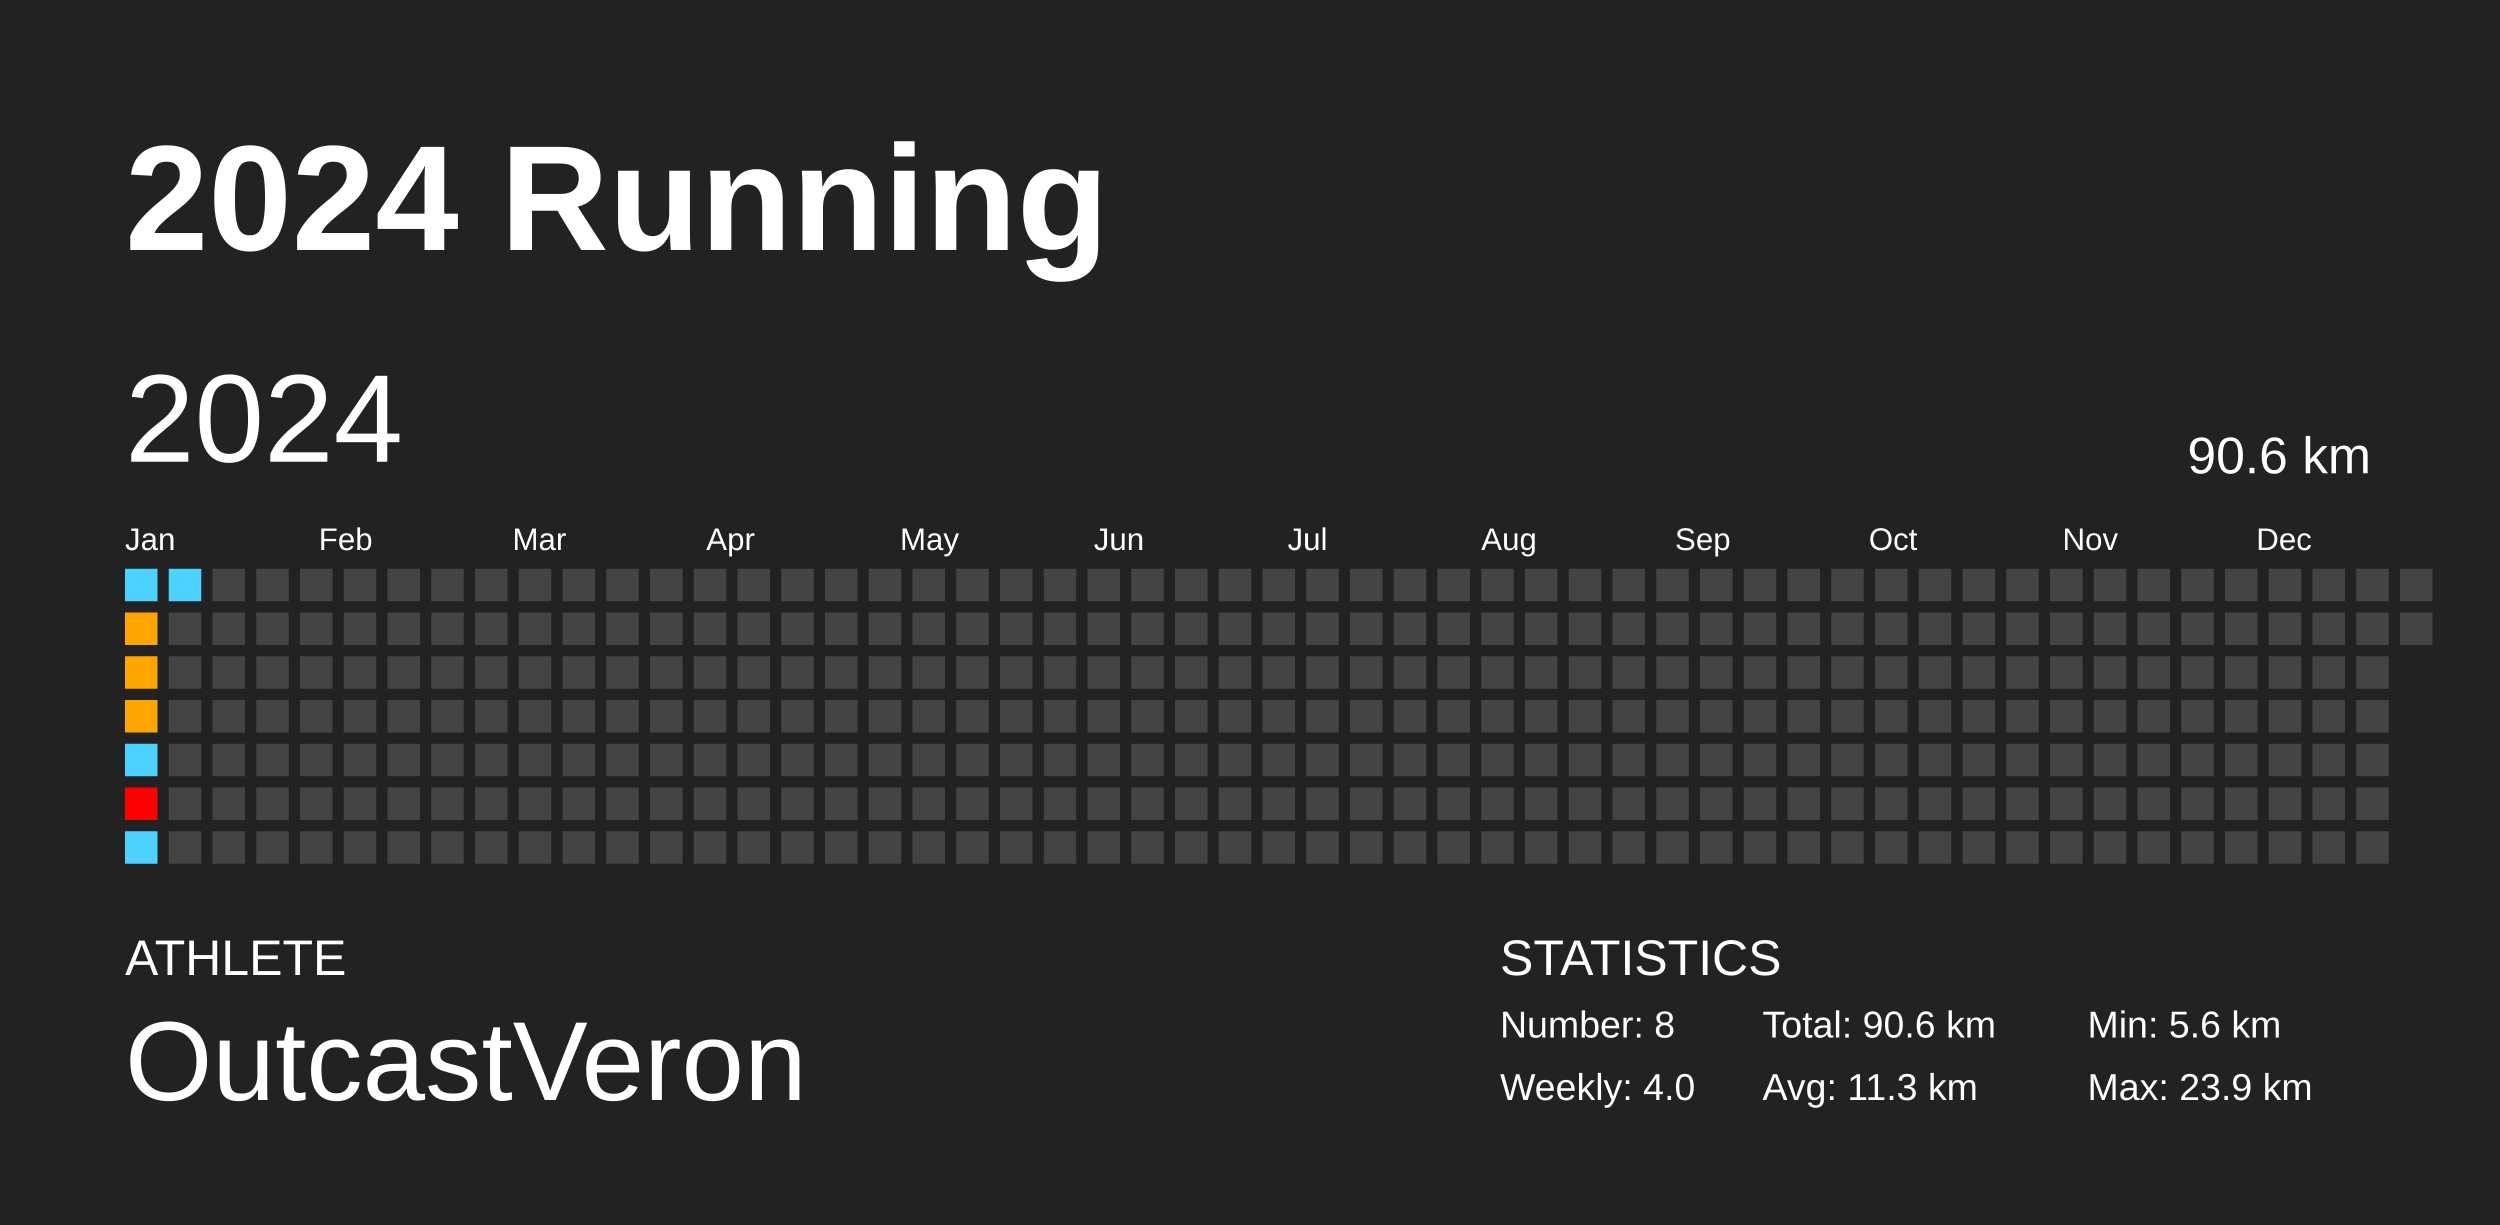
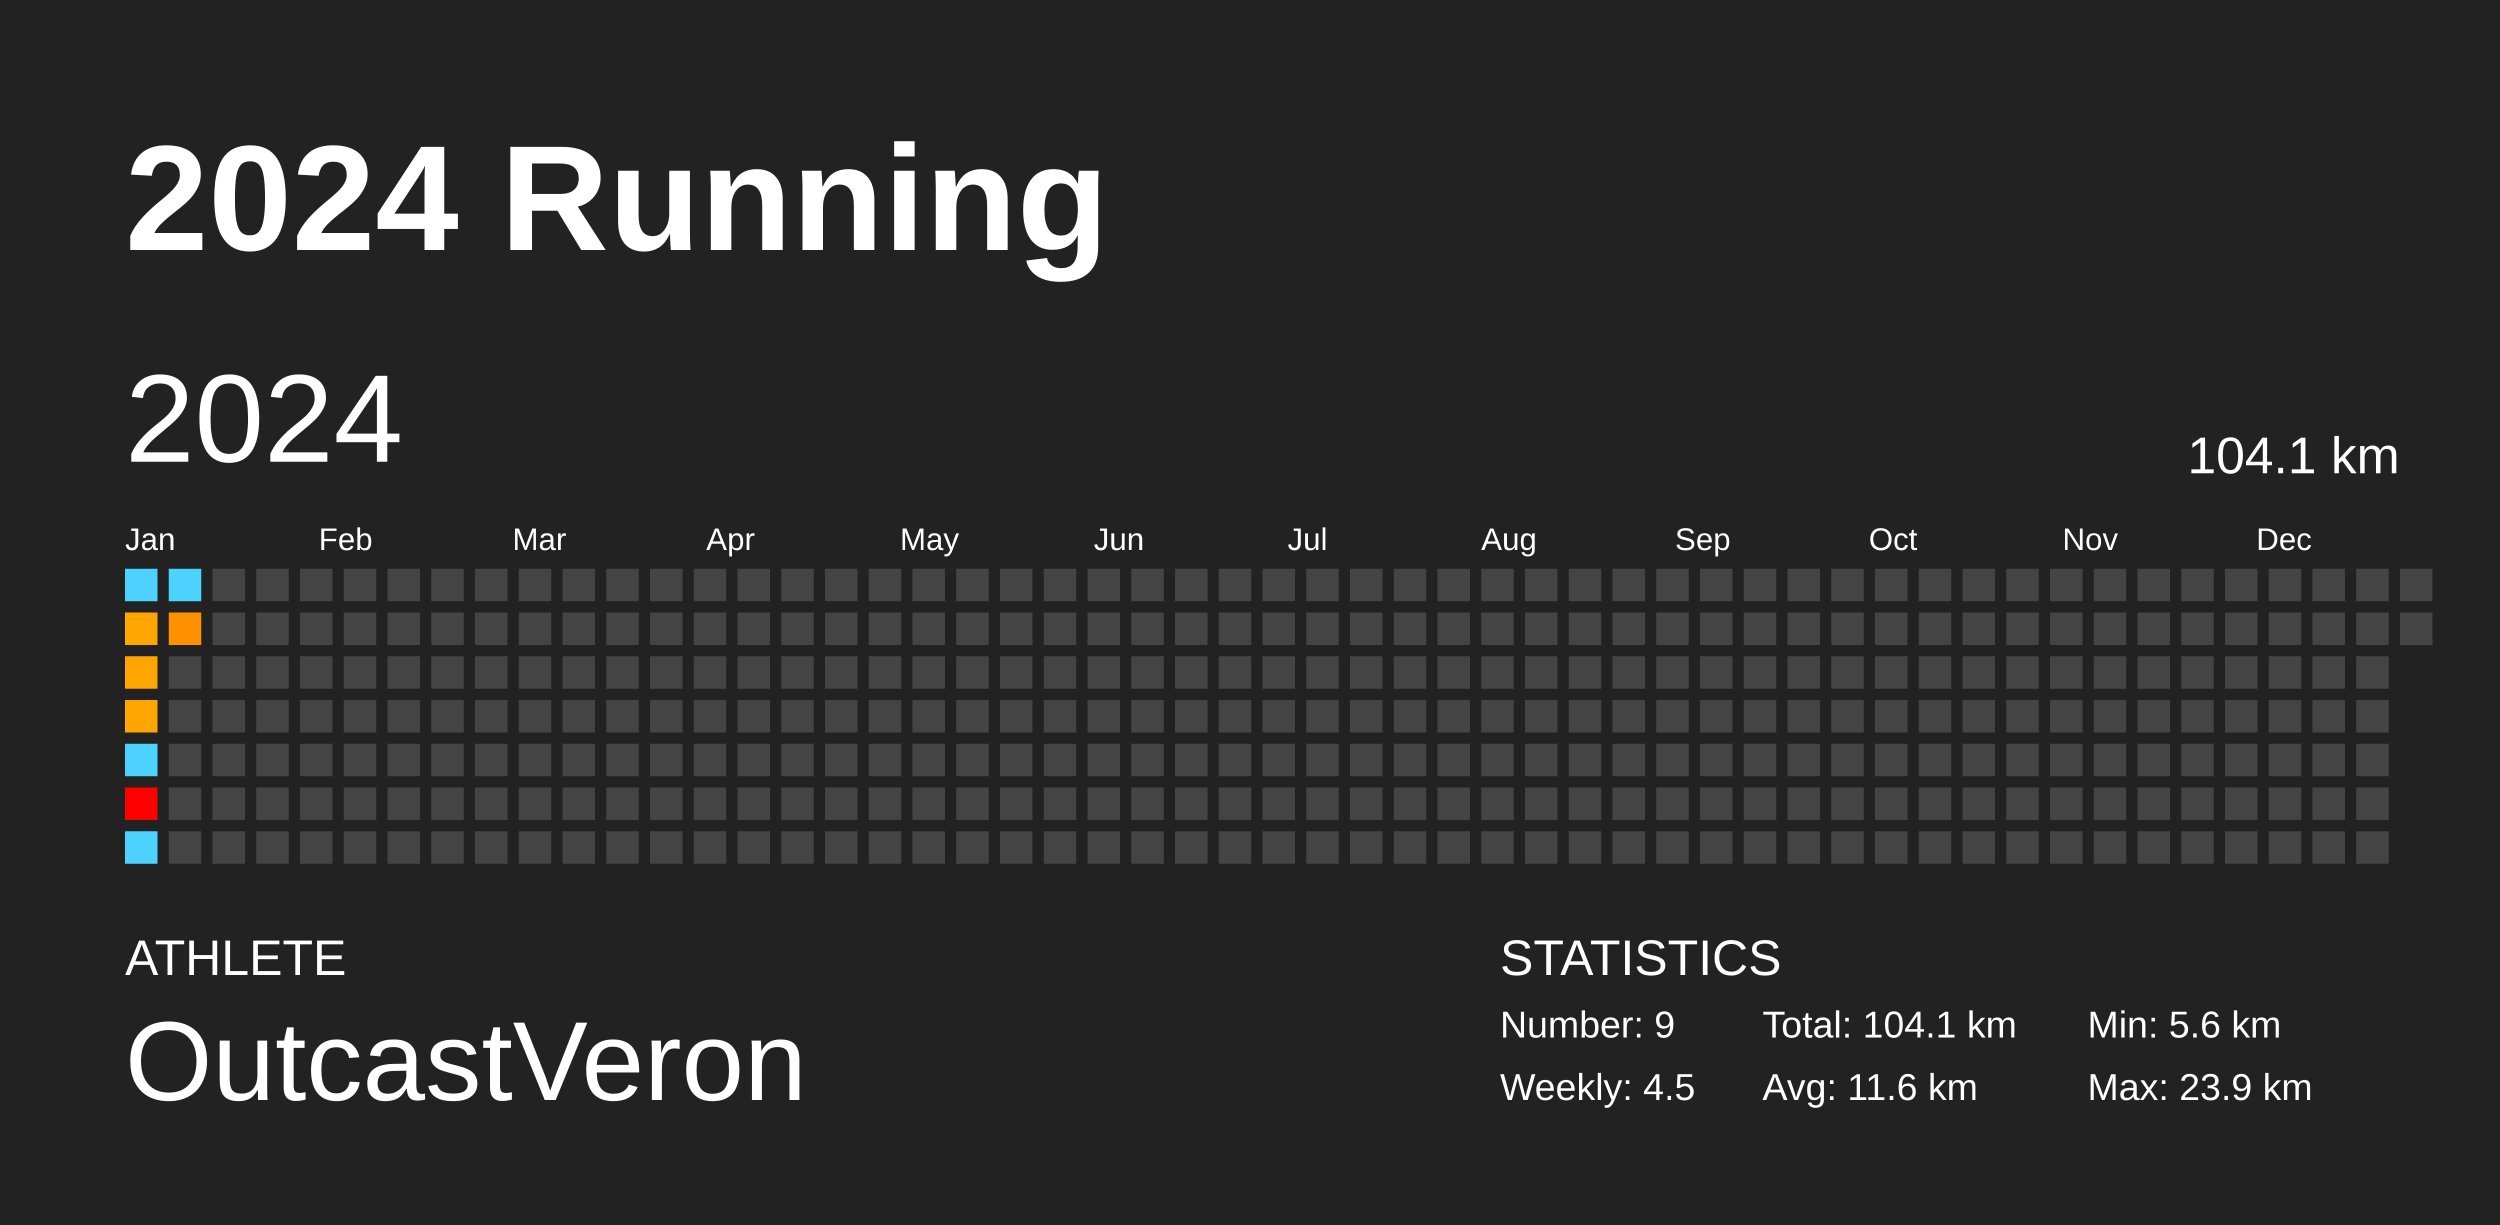
<svg xmlns="http://www.w3.org/2000/svg" baseProfile="full" height="98mm" version="1.1" viewBox="0,0,200,98" width="200mm">
  <defs />
  <rect fill="#222222" height="98" width="200" x="0" y="0" />
  <text fill="#FFFFFF" style="font-size:12px; font-family:Arial; font-weight:bold;" x="10" y="20">2024 Running</text>
  <text fill="#FFFFFF" style="font-size:4px; font-family:Arial" x="10" y="78">ATHLETE</text>
  <text fill="#FFFFFF" style="font-size:9px; font-family:Arial" x="10" y="88">OutcastVeron</text>
  <text fill="#FFFFFF" style="font-size:4px; font-family:Arial" x="120" y="78">STATISTICS</text>
-   <text fill="#FFFFFF" style="font-size:3px; font-family:Arial" x="120" y="83">Number: 8</text>
-   <text fill="#FFFFFF" style="font-size:3px; font-family:Arial" x="120" y="88">Weekly: 4.0</text>
-   <text fill="#FFFFFF" style="font-size:3px; font-family:Arial" x="141" y="83">Total: 90.6 km</text>
-   <text fill="#FFFFFF" style="font-size:3px; font-family:Arial" x="141" y="88">Avg: 11.3 km</text>
+   <text fill="#FFFFFF" style="font-size:3px; font-family:Arial" x="120" y="83">Number: 9</text>
+   <text fill="#FFFFFF" style="font-size:3px; font-family:Arial" x="120" y="88">Weekly: 4.5</text>
+   <text fill="#FFFFFF" style="font-size:3px; font-family:Arial" x="141" y="83">Total: 104.1 km</text>
+   <text fill="#FFFFFF" style="font-size:3px; font-family:Arial" x="141" y="88">Avg: 11.6 km</text>
  <text fill="#FFFFFF" style="font-size:3px; font-family:Arial" x="167" y="83">Min: 5.6 km</text>
  <text fill="#FFFFFF" style="font-size:3px; font-family:Arial" x="167" y="88">Max: 23.9 km</text>
  <text dominant-baseline="hanging" fill="#FFFFFF" style="font-size:10.0px; font-family:Arial;" x="10" y="30">2024</text>
-   <text dominant-baseline="hanging" fill="#FFFFFF" style="font-size:4.125px; font-family:Arial;" x="175" y="35">90.6 km</text>
+   <text dominant-baseline="hanging" fill="#FFFFFF" style="font-size:4.125px; font-family:Arial;" x="175" y="35">104.1 km</text>
  <text fill="#FFFFFF" style="font-size:2.5px; font-family:Arial" x="10.0" y="44">Jan</text>
  <text fill="#FFFFFF" style="font-size:2.5px; font-family:Arial" x="25.5" y="44">Feb</text>
  <text fill="#FFFFFF" style="font-size:2.5px; font-family:Arial" x="41.0" y="44">Mar</text>
  <text fill="#FFFFFF" style="font-size:2.5px; font-family:Arial" x="56.5" y="44">Apr</text>
  <text fill="#FFFFFF" style="font-size:2.5px; font-family:Arial" x="72.0" y="44">May</text>
  <text fill="#FFFFFF" style="font-size:2.5px; font-family:Arial" x="87.5" y="44">Jun</text>
  <text fill="#FFFFFF" style="font-size:2.5px; font-family:Arial" x="103.0" y="44">Jul</text>
  <text fill="#FFFFFF" style="font-size:2.5px; font-family:Arial" x="118.5" y="44">Aug</text>
  <text fill="#FFFFFF" style="font-size:2.5px; font-family:Arial" x="134.0" y="44">Sep</text>
  <text fill="#FFFFFF" style="font-size:2.5px; font-family:Arial" x="149.5" y="44">Oct</text>
  <text fill="#FFFFFF" style="font-size:2.5px; font-family:Arial" x="165.0" y="44">Nov</text>
  <text fill="#FFFFFF" style="font-size:2.5px; font-family:Arial" x="180.5" y="44">Dec</text>
  <rect fill="#4dd2ff" height="2.6" width="2.6" x="10.0" y="45.5" />
  <rect fill="#ffa500" height="2.6" width="2.6" x="10.0" y="49.0" />
  <rect fill="#ffa500" height="2.6" width="2.6" x="10.0" y="52.5" />
  <rect fill="#ffa500" height="2.6" width="2.6" x="10.0" y="56.0" />
  <rect fill="#4dd2ff" height="2.6" width="2.6" x="10.0" y="59.5" />
  <rect fill="red" height="2.6" width="2.6" x="10.0" y="63.0" />
  <rect fill="#4dd2ff" height="2.6" width="2.6" x="10.0" y="66.5" />
  <rect fill="#4dd2ff" height="2.6" width="2.6" x="13.5" y="45.5" />
-   <rect fill="#444444" height="2.6" width="2.6" x="13.5" y="49.0" />
+   <rect fill="#ff9000" height="2.6" width="2.6" x="13.5" y="49.0" />
  <rect fill="#444444" height="2.6" width="2.6" x="13.5" y="52.5" />
  <rect fill="#444444" height="2.6" width="2.6" x="13.5" y="56.0" />
  <rect fill="#444444" height="2.6" width="2.6" x="13.5" y="59.5" />
  <rect fill="#444444" height="2.6" width="2.6" x="13.5" y="63.0" />
  <rect fill="#444444" height="2.6" width="2.6" x="13.5" y="66.5" />
  <rect fill="#444444" height="2.6" width="2.6" x="17.0" y="45.5" />
  <rect fill="#444444" height="2.6" width="2.6" x="17.0" y="49.0" />
  <rect fill="#444444" height="2.6" width="2.6" x="17.0" y="52.5" />
  <rect fill="#444444" height="2.6" width="2.6" x="17.0" y="56.0" />
  <rect fill="#444444" height="2.6" width="2.6" x="17.0" y="59.5" />
  <rect fill="#444444" height="2.6" width="2.6" x="17.0" y="63.0" />
  <rect fill="#444444" height="2.6" width="2.6" x="17.0" y="66.5" />
  <rect fill="#444444" height="2.6" width="2.6" x="20.5" y="45.5" />
  <rect fill="#444444" height="2.6" width="2.6" x="20.5" y="49.0" />
  <rect fill="#444444" height="2.6" width="2.6" x="20.5" y="52.5" />
  <rect fill="#444444" height="2.6" width="2.6" x="20.5" y="56.0" />
  <rect fill="#444444" height="2.6" width="2.6" x="20.5" y="59.5" />
  <rect fill="#444444" height="2.6" width="2.6" x="20.5" y="63.0" />
  <rect fill="#444444" height="2.6" width="2.6" x="20.5" y="66.5" />
  <rect fill="#444444" height="2.6" width="2.6" x="24.0" y="45.5" />
  <rect fill="#444444" height="2.6" width="2.6" x="24.0" y="49.0" />
  <rect fill="#444444" height="2.6" width="2.6" x="24.0" y="52.5" />
  <rect fill="#444444" height="2.6" width="2.6" x="24.0" y="56.0" />
  <rect fill="#444444" height="2.6" width="2.6" x="24.0" y="59.5" />
  <rect fill="#444444" height="2.6" width="2.6" x="24.0" y="63.0" />
  <rect fill="#444444" height="2.6" width="2.6" x="24.0" y="66.5" />
  <rect fill="#444444" height="2.6" width="2.6" x="27.5" y="45.5" />
  <rect fill="#444444" height="2.6" width="2.6" x="27.5" y="49.0" />
  <rect fill="#444444" height="2.6" width="2.6" x="27.5" y="52.5" />
  <rect fill="#444444" height="2.6" width="2.6" x="27.5" y="56.0" />
  <rect fill="#444444" height="2.6" width="2.6" x="27.5" y="59.5" />
  <rect fill="#444444" height="2.6" width="2.6" x="27.5" y="63.0" />
  <rect fill="#444444" height="2.6" width="2.6" x="27.5" y="66.5" />
  <rect fill="#444444" height="2.6" width="2.6" x="31.0" y="45.5" />
  <rect fill="#444444" height="2.6" width="2.6" x="31.0" y="49.0" />
  <rect fill="#444444" height="2.6" width="2.6" x="31.0" y="52.5" />
  <rect fill="#444444" height="2.6" width="2.6" x="31.0" y="56.0" />
  <rect fill="#444444" height="2.6" width="2.6" x="31.0" y="59.5" />
  <rect fill="#444444" height="2.6" width="2.6" x="31.0" y="63.0" />
  <rect fill="#444444" height="2.6" width="2.6" x="31.0" y="66.5" />
  <rect fill="#444444" height="2.6" width="2.6" x="34.5" y="45.5" />
  <rect fill="#444444" height="2.6" width="2.6" x="34.5" y="49.0" />
  <rect fill="#444444" height="2.6" width="2.6" x="34.5" y="52.5" />
  <rect fill="#444444" height="2.6" width="2.6" x="34.5" y="56.0" />
  <rect fill="#444444" height="2.6" width="2.6" x="34.5" y="59.5" />
  <rect fill="#444444" height="2.6" width="2.6" x="34.5" y="63.0" />
  <rect fill="#444444" height="2.6" width="2.6" x="34.5" y="66.5" />
  <rect fill="#444444" height="2.6" width="2.6" x="38.0" y="45.5" />
  <rect fill="#444444" height="2.6" width="2.6" x="38.0" y="49.0" />
  <rect fill="#444444" height="2.6" width="2.6" x="38.0" y="52.5" />
  <rect fill="#444444" height="2.6" width="2.6" x="38.0" y="56.0" />
  <rect fill="#444444" height="2.6" width="2.6" x="38.0" y="59.5" />
  <rect fill="#444444" height="2.6" width="2.6" x="38.0" y="63.0" />
  <rect fill="#444444" height="2.6" width="2.6" x="38.0" y="66.5" />
  <rect fill="#444444" height="2.6" width="2.6" x="41.5" y="45.5" />
  <rect fill="#444444" height="2.6" width="2.6" x="41.5" y="49.0" />
  <rect fill="#444444" height="2.6" width="2.6" x="41.5" y="52.5" />
  <rect fill="#444444" height="2.6" width="2.6" x="41.5" y="56.0" />
  <rect fill="#444444" height="2.6" width="2.6" x="41.5" y="59.5" />
  <rect fill="#444444" height="2.6" width="2.6" x="41.5" y="63.0" />
  <rect fill="#444444" height="2.6" width="2.6" x="41.5" y="66.5" />
  <rect fill="#444444" height="2.6" width="2.6" x="45.0" y="45.5" />
  <rect fill="#444444" height="2.6" width="2.6" x="45.0" y="49.0" />
  <rect fill="#444444" height="2.6" width="2.6" x="45.0" y="52.5" />
  <rect fill="#444444" height="2.6" width="2.6" x="45.0" y="56.0" />
  <rect fill="#444444" height="2.6" width="2.6" x="45.0" y="59.5" />
  <rect fill="#444444" height="2.6" width="2.6" x="45.0" y="63.0" />
  <rect fill="#444444" height="2.6" width="2.6" x="45.0" y="66.5" />
  <rect fill="#444444" height="2.6" width="2.6" x="48.5" y="45.5" />
  <rect fill="#444444" height="2.6" width="2.6" x="48.5" y="49.0" />
  <rect fill="#444444" height="2.6" width="2.6" x="48.5" y="52.5" />
  <rect fill="#444444" height="2.6" width="2.6" x="48.5" y="56.0" />
  <rect fill="#444444" height="2.6" width="2.6" x="48.5" y="59.5" />
  <rect fill="#444444" height="2.6" width="2.6" x="48.5" y="63.0" />
  <rect fill="#444444" height="2.6" width="2.6" x="48.5" y="66.5" />
  <rect fill="#444444" height="2.6" width="2.6" x="52.0" y="45.5" />
  <rect fill="#444444" height="2.6" width="2.6" x="52.0" y="49.0" />
  <rect fill="#444444" height="2.6" width="2.6" x="52.0" y="52.5" />
  <rect fill="#444444" height="2.6" width="2.6" x="52.0" y="56.0" />
  <rect fill="#444444" height="2.6" width="2.6" x="52.0" y="59.5" />
  <rect fill="#444444" height="2.6" width="2.6" x="52.0" y="63.0" />
  <rect fill="#444444" height="2.6" width="2.6" x="52.0" y="66.5" />
  <rect fill="#444444" height="2.6" width="2.6" x="55.5" y="45.5" />
  <rect fill="#444444" height="2.6" width="2.6" x="55.5" y="49.0" />
  <rect fill="#444444" height="2.6" width="2.6" x="55.5" y="52.5" />
  <rect fill="#444444" height="2.6" width="2.6" x="55.5" y="56.0" />
  <rect fill="#444444" height="2.6" width="2.6" x="55.5" y="59.5" />
  <rect fill="#444444" height="2.6" width="2.6" x="55.5" y="63.0" />
  <rect fill="#444444" height="2.6" width="2.6" x="55.5" y="66.5" />
  <rect fill="#444444" height="2.6" width="2.6" x="59.0" y="45.5" />
  <rect fill="#444444" height="2.6" width="2.6" x="59.0" y="49.0" />
  <rect fill="#444444" height="2.6" width="2.6" x="59.0" y="52.5" />
  <rect fill="#444444" height="2.6" width="2.6" x="59.0" y="56.0" />
  <rect fill="#444444" height="2.6" width="2.6" x="59.0" y="59.5" />
  <rect fill="#444444" height="2.6" width="2.6" x="59.0" y="63.0" />
  <rect fill="#444444" height="2.6" width="2.6" x="59.0" y="66.5" />
  <rect fill="#444444" height="2.6" width="2.6" x="62.5" y="45.5" />
  <rect fill="#444444" height="2.6" width="2.6" x="62.5" y="49.0" />
  <rect fill="#444444" height="2.6" width="2.6" x="62.5" y="52.5" />
  <rect fill="#444444" height="2.6" width="2.6" x="62.5" y="56.0" />
  <rect fill="#444444" height="2.6" width="2.6" x="62.5" y="59.5" />
  <rect fill="#444444" height="2.6" width="2.6" x="62.5" y="63.0" />
  <rect fill="#444444" height="2.6" width="2.6" x="62.5" y="66.5" />
  <rect fill="#444444" height="2.6" width="2.6" x="66.0" y="45.5" />
  <rect fill="#444444" height="2.6" width="2.6" x="66.0" y="49.0" />
  <rect fill="#444444" height="2.6" width="2.6" x="66.0" y="52.5" />
  <rect fill="#444444" height="2.6" width="2.6" x="66.0" y="56.0" />
  <rect fill="#444444" height="2.6" width="2.6" x="66.0" y="59.5" />
  <rect fill="#444444" height="2.6" width="2.6" x="66.0" y="63.0" />
  <rect fill="#444444" height="2.6" width="2.6" x="66.0" y="66.5" />
  <rect fill="#444444" height="2.6" width="2.6" x="69.5" y="45.5" />
  <rect fill="#444444" height="2.6" width="2.6" x="69.5" y="49.0" />
  <rect fill="#444444" height="2.6" width="2.6" x="69.5" y="52.5" />
  <rect fill="#444444" height="2.6" width="2.6" x="69.5" y="56.0" />
  <rect fill="#444444" height="2.6" width="2.6" x="69.5" y="59.5" />
  <rect fill="#444444" height="2.6" width="2.6" x="69.5" y="63.0" />
  <rect fill="#444444" height="2.6" width="2.6" x="69.5" y="66.5" />
  <rect fill="#444444" height="2.6" width="2.6" x="73.0" y="45.5" />
  <rect fill="#444444" height="2.6" width="2.6" x="73.0" y="49.0" />
  <rect fill="#444444" height="2.6" width="2.6" x="73.0" y="52.5" />
  <rect fill="#444444" height="2.6" width="2.6" x="73.0" y="56.0" />
  <rect fill="#444444" height="2.6" width="2.6" x="73.0" y="59.5" />
  <rect fill="#444444" height="2.6" width="2.6" x="73.0" y="63.0" />
  <rect fill="#444444" height="2.6" width="2.6" x="73.0" y="66.5" />
  <rect fill="#444444" height="2.6" width="2.6" x="76.5" y="45.5" />
  <rect fill="#444444" height="2.6" width="2.6" x="76.5" y="49.0" />
  <rect fill="#444444" height="2.6" width="2.6" x="76.5" y="52.5" />
  <rect fill="#444444" height="2.6" width="2.6" x="76.5" y="56.0" />
  <rect fill="#444444" height="2.6" width="2.6" x="76.5" y="59.5" />
  <rect fill="#444444" height="2.6" width="2.6" x="76.5" y="63.0" />
  <rect fill="#444444" height="2.6" width="2.6" x="76.5" y="66.5" />
  <rect fill="#444444" height="2.6" width="2.6" x="80.0" y="45.5" />
  <rect fill="#444444" height="2.6" width="2.6" x="80.0" y="49.0" />
  <rect fill="#444444" height="2.6" width="2.6" x="80.0" y="52.5" />
  <rect fill="#444444" height="2.6" width="2.6" x="80.0" y="56.0" />
  <rect fill="#444444" height="2.6" width="2.6" x="80.0" y="59.5" />
  <rect fill="#444444" height="2.6" width="2.6" x="80.0" y="63.0" />
  <rect fill="#444444" height="2.6" width="2.6" x="80.0" y="66.5" />
  <rect fill="#444444" height="2.6" width="2.6" x="83.5" y="45.5" />
  <rect fill="#444444" height="2.6" width="2.6" x="83.5" y="49.0" />
  <rect fill="#444444" height="2.6" width="2.6" x="83.5" y="52.5" />
  <rect fill="#444444" height="2.6" width="2.6" x="83.5" y="56.0" />
  <rect fill="#444444" height="2.6" width="2.6" x="83.5" y="59.5" />
  <rect fill="#444444" height="2.6" width="2.6" x="83.5" y="63.0" />
  <rect fill="#444444" height="2.6" width="2.6" x="83.5" y="66.5" />
  <rect fill="#444444" height="2.6" width="2.6" x="87.0" y="45.5" />
  <rect fill="#444444" height="2.6" width="2.6" x="87.0" y="49.0" />
  <rect fill="#444444" height="2.6" width="2.6" x="87.0" y="52.5" />
  <rect fill="#444444" height="2.6" width="2.6" x="87.0" y="56.0" />
  <rect fill="#444444" height="2.6" width="2.6" x="87.0" y="59.5" />
  <rect fill="#444444" height="2.6" width="2.6" x="87.0" y="63.0" />
  <rect fill="#444444" height="2.6" width="2.6" x="87.0" y="66.5" />
  <rect fill="#444444" height="2.6" width="2.6" x="90.5" y="45.5" />
  <rect fill="#444444" height="2.6" width="2.6" x="90.5" y="49.0" />
  <rect fill="#444444" height="2.6" width="2.6" x="90.5" y="52.5" />
  <rect fill="#444444" height="2.6" width="2.6" x="90.5" y="56.0" />
  <rect fill="#444444" height="2.6" width="2.6" x="90.5" y="59.5" />
  <rect fill="#444444" height="2.6" width="2.6" x="90.5" y="63.0" />
  <rect fill="#444444" height="2.6" width="2.6" x="90.5" y="66.5" />
  <rect fill="#444444" height="2.6" width="2.6" x="94.0" y="45.5" />
  <rect fill="#444444" height="2.6" width="2.6" x="94.0" y="49.0" />
  <rect fill="#444444" height="2.6" width="2.6" x="94.0" y="52.5" />
  <rect fill="#444444" height="2.6" width="2.6" x="94.0" y="56.0" />
  <rect fill="#444444" height="2.6" width="2.6" x="94.0" y="59.5" />
  <rect fill="#444444" height="2.6" width="2.6" x="94.0" y="63.0" />
  <rect fill="#444444" height="2.6" width="2.6" x="94.0" y="66.5" />
  <rect fill="#444444" height="2.6" width="2.6" x="97.5" y="45.5" />
  <rect fill="#444444" height="2.6" width="2.6" x="97.5" y="49.0" />
  <rect fill="#444444" height="2.6" width="2.6" x="97.5" y="52.5" />
  <rect fill="#444444" height="2.6" width="2.6" x="97.5" y="56.0" />
  <rect fill="#444444" height="2.6" width="2.6" x="97.5" y="59.5" />
  <rect fill="#444444" height="2.6" width="2.6" x="97.5" y="63.0" />
  <rect fill="#444444" height="2.6" width="2.6" x="97.5" y="66.5" />
  <rect fill="#444444" height="2.6" width="2.6" x="101.0" y="45.5" />
  <rect fill="#444444" height="2.6" width="2.6" x="101.0" y="49.0" />
  <rect fill="#444444" height="2.6" width="2.6" x="101.0" y="52.5" />
  <rect fill="#444444" height="2.6" width="2.6" x="101.0" y="56.0" />
  <rect fill="#444444" height="2.6" width="2.6" x="101.0" y="59.5" />
  <rect fill="#444444" height="2.6" width="2.6" x="101.0" y="63.0" />
  <rect fill="#444444" height="2.6" width="2.6" x="101.0" y="66.5" />
  <rect fill="#444444" height="2.6" width="2.6" x="104.5" y="45.5" />
  <rect fill="#444444" height="2.6" width="2.6" x="104.5" y="49.0" />
  <rect fill="#444444" height="2.6" width="2.6" x="104.5" y="52.5" />
  <rect fill="#444444" height="2.6" width="2.6" x="104.5" y="56.0" />
  <rect fill="#444444" height="2.6" width="2.6" x="104.5" y="59.5" />
  <rect fill="#444444" height="2.6" width="2.6" x="104.5" y="63.0" />
  <rect fill="#444444" height="2.6" width="2.6" x="104.5" y="66.5" />
  <rect fill="#444444" height="2.6" width="2.6" x="108.0" y="45.5" />
  <rect fill="#444444" height="2.6" width="2.6" x="108.0" y="49.0" />
  <rect fill="#444444" height="2.6" width="2.6" x="108.0" y="52.5" />
  <rect fill="#444444" height="2.6" width="2.6" x="108.0" y="56.0" />
  <rect fill="#444444" height="2.6" width="2.6" x="108.0" y="59.5" />
  <rect fill="#444444" height="2.6" width="2.6" x="108.0" y="63.0" />
  <rect fill="#444444" height="2.6" width="2.6" x="108.0" y="66.5" />
  <rect fill="#444444" height="2.6" width="2.6" x="111.5" y="45.5" />
  <rect fill="#444444" height="2.6" width="2.6" x="111.5" y="49.0" />
  <rect fill="#444444" height="2.6" width="2.6" x="111.5" y="52.5" />
  <rect fill="#444444" height="2.6" width="2.6" x="111.5" y="56.0" />
  <rect fill="#444444" height="2.6" width="2.6" x="111.5" y="59.5" />
  <rect fill="#444444" height="2.6" width="2.6" x="111.5" y="63.0" />
  <rect fill="#444444" height="2.6" width="2.6" x="111.5" y="66.5" />
  <rect fill="#444444" height="2.6" width="2.6" x="115.0" y="45.5" />
  <rect fill="#444444" height="2.6" width="2.6" x="115.0" y="49.0" />
  <rect fill="#444444" height="2.6" width="2.6" x="115.0" y="52.5" />
  <rect fill="#444444" height="2.6" width="2.6" x="115.0" y="56.0" />
  <rect fill="#444444" height="2.6" width="2.6" x="115.0" y="59.5" />
  <rect fill="#444444" height="2.6" width="2.6" x="115.0" y="63.0" />
  <rect fill="#444444" height="2.6" width="2.6" x="115.0" y="66.5" />
  <rect fill="#444444" height="2.6" width="2.6" x="118.5" y="45.5" />
  <rect fill="#444444" height="2.6" width="2.6" x="118.5" y="49.0" />
  <rect fill="#444444" height="2.6" width="2.6" x="118.5" y="52.5" />
  <rect fill="#444444" height="2.6" width="2.6" x="118.5" y="56.0" />
  <rect fill="#444444" height="2.6" width="2.6" x="118.5" y="59.5" />
  <rect fill="#444444" height="2.6" width="2.6" x="118.5" y="63.0" />
  <rect fill="#444444" height="2.6" width="2.6" x="118.5" y="66.5" />
  <rect fill="#444444" height="2.6" width="2.6" x="122.0" y="45.5" />
  <rect fill="#444444" height="2.6" width="2.6" x="122.0" y="49.0" />
  <rect fill="#444444" height="2.6" width="2.6" x="122.0" y="52.5" />
  <rect fill="#444444" height="2.6" width="2.6" x="122.0" y="56.0" />
  <rect fill="#444444" height="2.6" width="2.6" x="122.0" y="59.5" />
  <rect fill="#444444" height="2.6" width="2.6" x="122.0" y="63.0" />
  <rect fill="#444444" height="2.6" width="2.6" x="122.0" y="66.5" />
  <rect fill="#444444" height="2.6" width="2.6" x="125.5" y="45.5" />
  <rect fill="#444444" height="2.6" width="2.6" x="125.5" y="49.0" />
  <rect fill="#444444" height="2.6" width="2.6" x="125.5" y="52.5" />
  <rect fill="#444444" height="2.6" width="2.6" x="125.5" y="56.0" />
  <rect fill="#444444" height="2.6" width="2.6" x="125.5" y="59.5" />
  <rect fill="#444444" height="2.6" width="2.6" x="125.5" y="63.0" />
  <rect fill="#444444" height="2.6" width="2.6" x="125.5" y="66.5" />
  <rect fill="#444444" height="2.6" width="2.6" x="129.0" y="45.5" />
  <rect fill="#444444" height="2.6" width="2.6" x="129.0" y="49.0" />
  <rect fill="#444444" height="2.6" width="2.6" x="129.0" y="52.5" />
  <rect fill="#444444" height="2.6" width="2.6" x="129.0" y="56.0" />
  <rect fill="#444444" height="2.6" width="2.6" x="129.0" y="59.5" />
  <rect fill="#444444" height="2.6" width="2.6" x="129.0" y="63.0" />
  <rect fill="#444444" height="2.6" width="2.6" x="129.0" y="66.5" />
  <rect fill="#444444" height="2.6" width="2.6" x="132.5" y="45.5" />
  <rect fill="#444444" height="2.6" width="2.6" x="132.5" y="49.0" />
  <rect fill="#444444" height="2.6" width="2.6" x="132.5" y="52.5" />
  <rect fill="#444444" height="2.6" width="2.6" x="132.5" y="56.0" />
  <rect fill="#444444" height="2.6" width="2.6" x="132.5" y="59.5" />
  <rect fill="#444444" height="2.6" width="2.6" x="132.5" y="63.0" />
  <rect fill="#444444" height="2.6" width="2.6" x="132.5" y="66.5" />
  <rect fill="#444444" height="2.6" width="2.6" x="136.0" y="45.5" />
  <rect fill="#444444" height="2.6" width="2.6" x="136.0" y="49.0" />
  <rect fill="#444444" height="2.6" width="2.6" x="136.0" y="52.5" />
  <rect fill="#444444" height="2.6" width="2.6" x="136.0" y="56.0" />
  <rect fill="#444444" height="2.6" width="2.6" x="136.0" y="59.5" />
  <rect fill="#444444" height="2.6" width="2.6" x="136.0" y="63.0" />
  <rect fill="#444444" height="2.6" width="2.6" x="136.0" y="66.5" />
  <rect fill="#444444" height="2.6" width="2.6" x="139.5" y="45.5" />
  <rect fill="#444444" height="2.6" width="2.6" x="139.5" y="49.0" />
  <rect fill="#444444" height="2.6" width="2.6" x="139.5" y="52.5" />
  <rect fill="#444444" height="2.6" width="2.6" x="139.5" y="56.0" />
  <rect fill="#444444" height="2.6" width="2.6" x="139.5" y="59.5" />
  <rect fill="#444444" height="2.6" width="2.6" x="139.5" y="63.0" />
  <rect fill="#444444" height="2.6" width="2.6" x="139.5" y="66.5" />
  <rect fill="#444444" height="2.6" width="2.6" x="143.0" y="45.5" />
  <rect fill="#444444" height="2.6" width="2.6" x="143.0" y="49.0" />
  <rect fill="#444444" height="2.6" width="2.6" x="143.0" y="52.5" />
  <rect fill="#444444" height="2.6" width="2.6" x="143.0" y="56.0" />
  <rect fill="#444444" height="2.6" width="2.6" x="143.0" y="59.5" />
  <rect fill="#444444" height="2.6" width="2.6" x="143.0" y="63.0" />
  <rect fill="#444444" height="2.6" width="2.6" x="143.0" y="66.5" />
  <rect fill="#444444" height="2.6" width="2.6" x="146.5" y="45.5" />
  <rect fill="#444444" height="2.6" width="2.6" x="146.5" y="49.0" />
  <rect fill="#444444" height="2.6" width="2.6" x="146.5" y="52.5" />
  <rect fill="#444444" height="2.6" width="2.6" x="146.5" y="56.0" />
  <rect fill="#444444" height="2.6" width="2.6" x="146.5" y="59.5" />
  <rect fill="#444444" height="2.6" width="2.6" x="146.5" y="63.0" />
  <rect fill="#444444" height="2.6" width="2.6" x="146.5" y="66.5" />
  <rect fill="#444444" height="2.6" width="2.6" x="150.0" y="45.5" />
  <rect fill="#444444" height="2.6" width="2.6" x="150.0" y="49.0" />
  <rect fill="#444444" height="2.6" width="2.6" x="150.0" y="52.5" />
  <rect fill="#444444" height="2.6" width="2.6" x="150.0" y="56.0" />
  <rect fill="#444444" height="2.6" width="2.6" x="150.0" y="59.5" />
  <rect fill="#444444" height="2.6" width="2.6" x="150.0" y="63.0" />
  <rect fill="#444444" height="2.6" width="2.6" x="150.0" y="66.5" />
  <rect fill="#444444" height="2.6" width="2.6" x="153.5" y="45.5" />
  <rect fill="#444444" height="2.6" width="2.6" x="153.5" y="49.0" />
  <rect fill="#444444" height="2.6" width="2.6" x="153.5" y="52.5" />
  <rect fill="#444444" height="2.6" width="2.6" x="153.5" y="56.0" />
  <rect fill="#444444" height="2.6" width="2.6" x="153.5" y="59.5" />
  <rect fill="#444444" height="2.6" width="2.6" x="153.5" y="63.0" />
  <rect fill="#444444" height="2.6" width="2.6" x="153.5" y="66.5" />
  <rect fill="#444444" height="2.6" width="2.6" x="157.0" y="45.5" />
  <rect fill="#444444" height="2.6" width="2.6" x="157.0" y="49.0" />
  <rect fill="#444444" height="2.6" width="2.6" x="157.0" y="52.5" />
  <rect fill="#444444" height="2.6" width="2.6" x="157.0" y="56.0" />
  <rect fill="#444444" height="2.6" width="2.6" x="157.0" y="59.5" />
  <rect fill="#444444" height="2.6" width="2.6" x="157.0" y="63.0" />
  <rect fill="#444444" height="2.6" width="2.6" x="157.0" y="66.5" />
  <rect fill="#444444" height="2.6" width="2.6" x="160.5" y="45.5" />
  <rect fill="#444444" height="2.6" width="2.6" x="160.5" y="49.0" />
  <rect fill="#444444" height="2.6" width="2.6" x="160.5" y="52.5" />
  <rect fill="#444444" height="2.6" width="2.6" x="160.5" y="56.0" />
  <rect fill="#444444" height="2.6" width="2.6" x="160.5" y="59.5" />
  <rect fill="#444444" height="2.6" width="2.6" x="160.5" y="63.0" />
  <rect fill="#444444" height="2.6" width="2.6" x="160.5" y="66.5" />
  <rect fill="#444444" height="2.6" width="2.6" x="164.0" y="45.5" />
  <rect fill="#444444" height="2.6" width="2.6" x="164.0" y="49.0" />
  <rect fill="#444444" height="2.6" width="2.6" x="164.0" y="52.5" />
  <rect fill="#444444" height="2.6" width="2.6" x="164.0" y="56.0" />
  <rect fill="#444444" height="2.6" width="2.6" x="164.0" y="59.5" />
  <rect fill="#444444" height="2.6" width="2.6" x="164.0" y="63.0" />
  <rect fill="#444444" height="2.6" width="2.6" x="164.0" y="66.5" />
  <rect fill="#444444" height="2.6" width="2.6" x="167.5" y="45.5" />
  <rect fill="#444444" height="2.6" width="2.6" x="167.5" y="49.0" />
  <rect fill="#444444" height="2.6" width="2.6" x="167.5" y="52.5" />
  <rect fill="#444444" height="2.6" width="2.6" x="167.5" y="56.0" />
  <rect fill="#444444" height="2.6" width="2.6" x="167.5" y="59.5" />
  <rect fill="#444444" height="2.6" width="2.6" x="167.5" y="63.0" />
  <rect fill="#444444" height="2.6" width="2.6" x="167.5" y="66.5" />
  <rect fill="#444444" height="2.6" width="2.6" x="171.0" y="45.5" />
  <rect fill="#444444" height="2.6" width="2.6" x="171.0" y="49.0" />
  <rect fill="#444444" height="2.6" width="2.6" x="171.0" y="52.5" />
  <rect fill="#444444" height="2.6" width="2.6" x="171.0" y="56.0" />
  <rect fill="#444444" height="2.6" width="2.6" x="171.0" y="59.5" />
  <rect fill="#444444" height="2.6" width="2.6" x="171.0" y="63.0" />
  <rect fill="#444444" height="2.6" width="2.6" x="171.0" y="66.5" />
  <rect fill="#444444" height="2.6" width="2.6" x="174.5" y="45.5" />
  <rect fill="#444444" height="2.6" width="2.6" x="174.5" y="49.0" />
  <rect fill="#444444" height="2.6" width="2.6" x="174.5" y="52.5" />
  <rect fill="#444444" height="2.6" width="2.6" x="174.5" y="56.0" />
  <rect fill="#444444" height="2.6" width="2.6" x="174.5" y="59.5" />
  <rect fill="#444444" height="2.6" width="2.6" x="174.5" y="63.0" />
  <rect fill="#444444" height="2.6" width="2.6" x="174.5" y="66.5" />
  <rect fill="#444444" height="2.6" width="2.6" x="178.0" y="45.5" />
  <rect fill="#444444" height="2.6" width="2.6" x="178.0" y="49.0" />
  <rect fill="#444444" height="2.6" width="2.6" x="178.0" y="52.5" />
  <rect fill="#444444" height="2.6" width="2.6" x="178.0" y="56.0" />
  <rect fill="#444444" height="2.6" width="2.6" x="178.0" y="59.5" />
  <rect fill="#444444" height="2.6" width="2.6" x="178.0" y="63.0" />
  <rect fill="#444444" height="2.6" width="2.6" x="178.0" y="66.5" />
  <rect fill="#444444" height="2.6" width="2.6" x="181.5" y="45.5" />
  <rect fill="#444444" height="2.6" width="2.6" x="181.5" y="49.0" />
  <rect fill="#444444" height="2.6" width="2.6" x="181.5" y="52.5" />
  <rect fill="#444444" height="2.6" width="2.6" x="181.5" y="56.0" />
  <rect fill="#444444" height="2.6" width="2.6" x="181.5" y="59.5" />
  <rect fill="#444444" height="2.6" width="2.6" x="181.5" y="63.0" />
  <rect fill="#444444" height="2.6" width="2.6" x="181.5" y="66.5" />
  <rect fill="#444444" height="2.6" width="2.6" x="185.0" y="45.5" />
  <rect fill="#444444" height="2.6" width="2.6" x="185.0" y="49.0" />
  <rect fill="#444444" height="2.6" width="2.6" x="185.0" y="52.5" />
  <rect fill="#444444" height="2.6" width="2.6" x="185.0" y="56.0" />
  <rect fill="#444444" height="2.6" width="2.6" x="185.0" y="59.5" />
  <rect fill="#444444" height="2.6" width="2.6" x="185.0" y="63.0" />
  <rect fill="#444444" height="2.6" width="2.6" x="185.0" y="66.5" />
  <rect fill="#444444" height="2.6" width="2.6" x="188.5" y="45.5" />
  <rect fill="#444444" height="2.6" width="2.6" x="188.5" y="49.0" />
  <rect fill="#444444" height="2.6" width="2.6" x="188.5" y="52.5" />
  <rect fill="#444444" height="2.6" width="2.6" x="188.5" y="56.0" />
  <rect fill="#444444" height="2.6" width="2.6" x="188.5" y="59.5" />
  <rect fill="#444444" height="2.6" width="2.6" x="188.5" y="63.0" />
  <rect fill="#444444" height="2.6" width="2.6" x="188.5" y="66.5" />
  <rect fill="#444444" height="2.6" width="2.6" x="192.0" y="45.5" />
  <rect fill="#444444" height="2.6" width="2.6" x="192.0" y="49.0" />
</svg>
